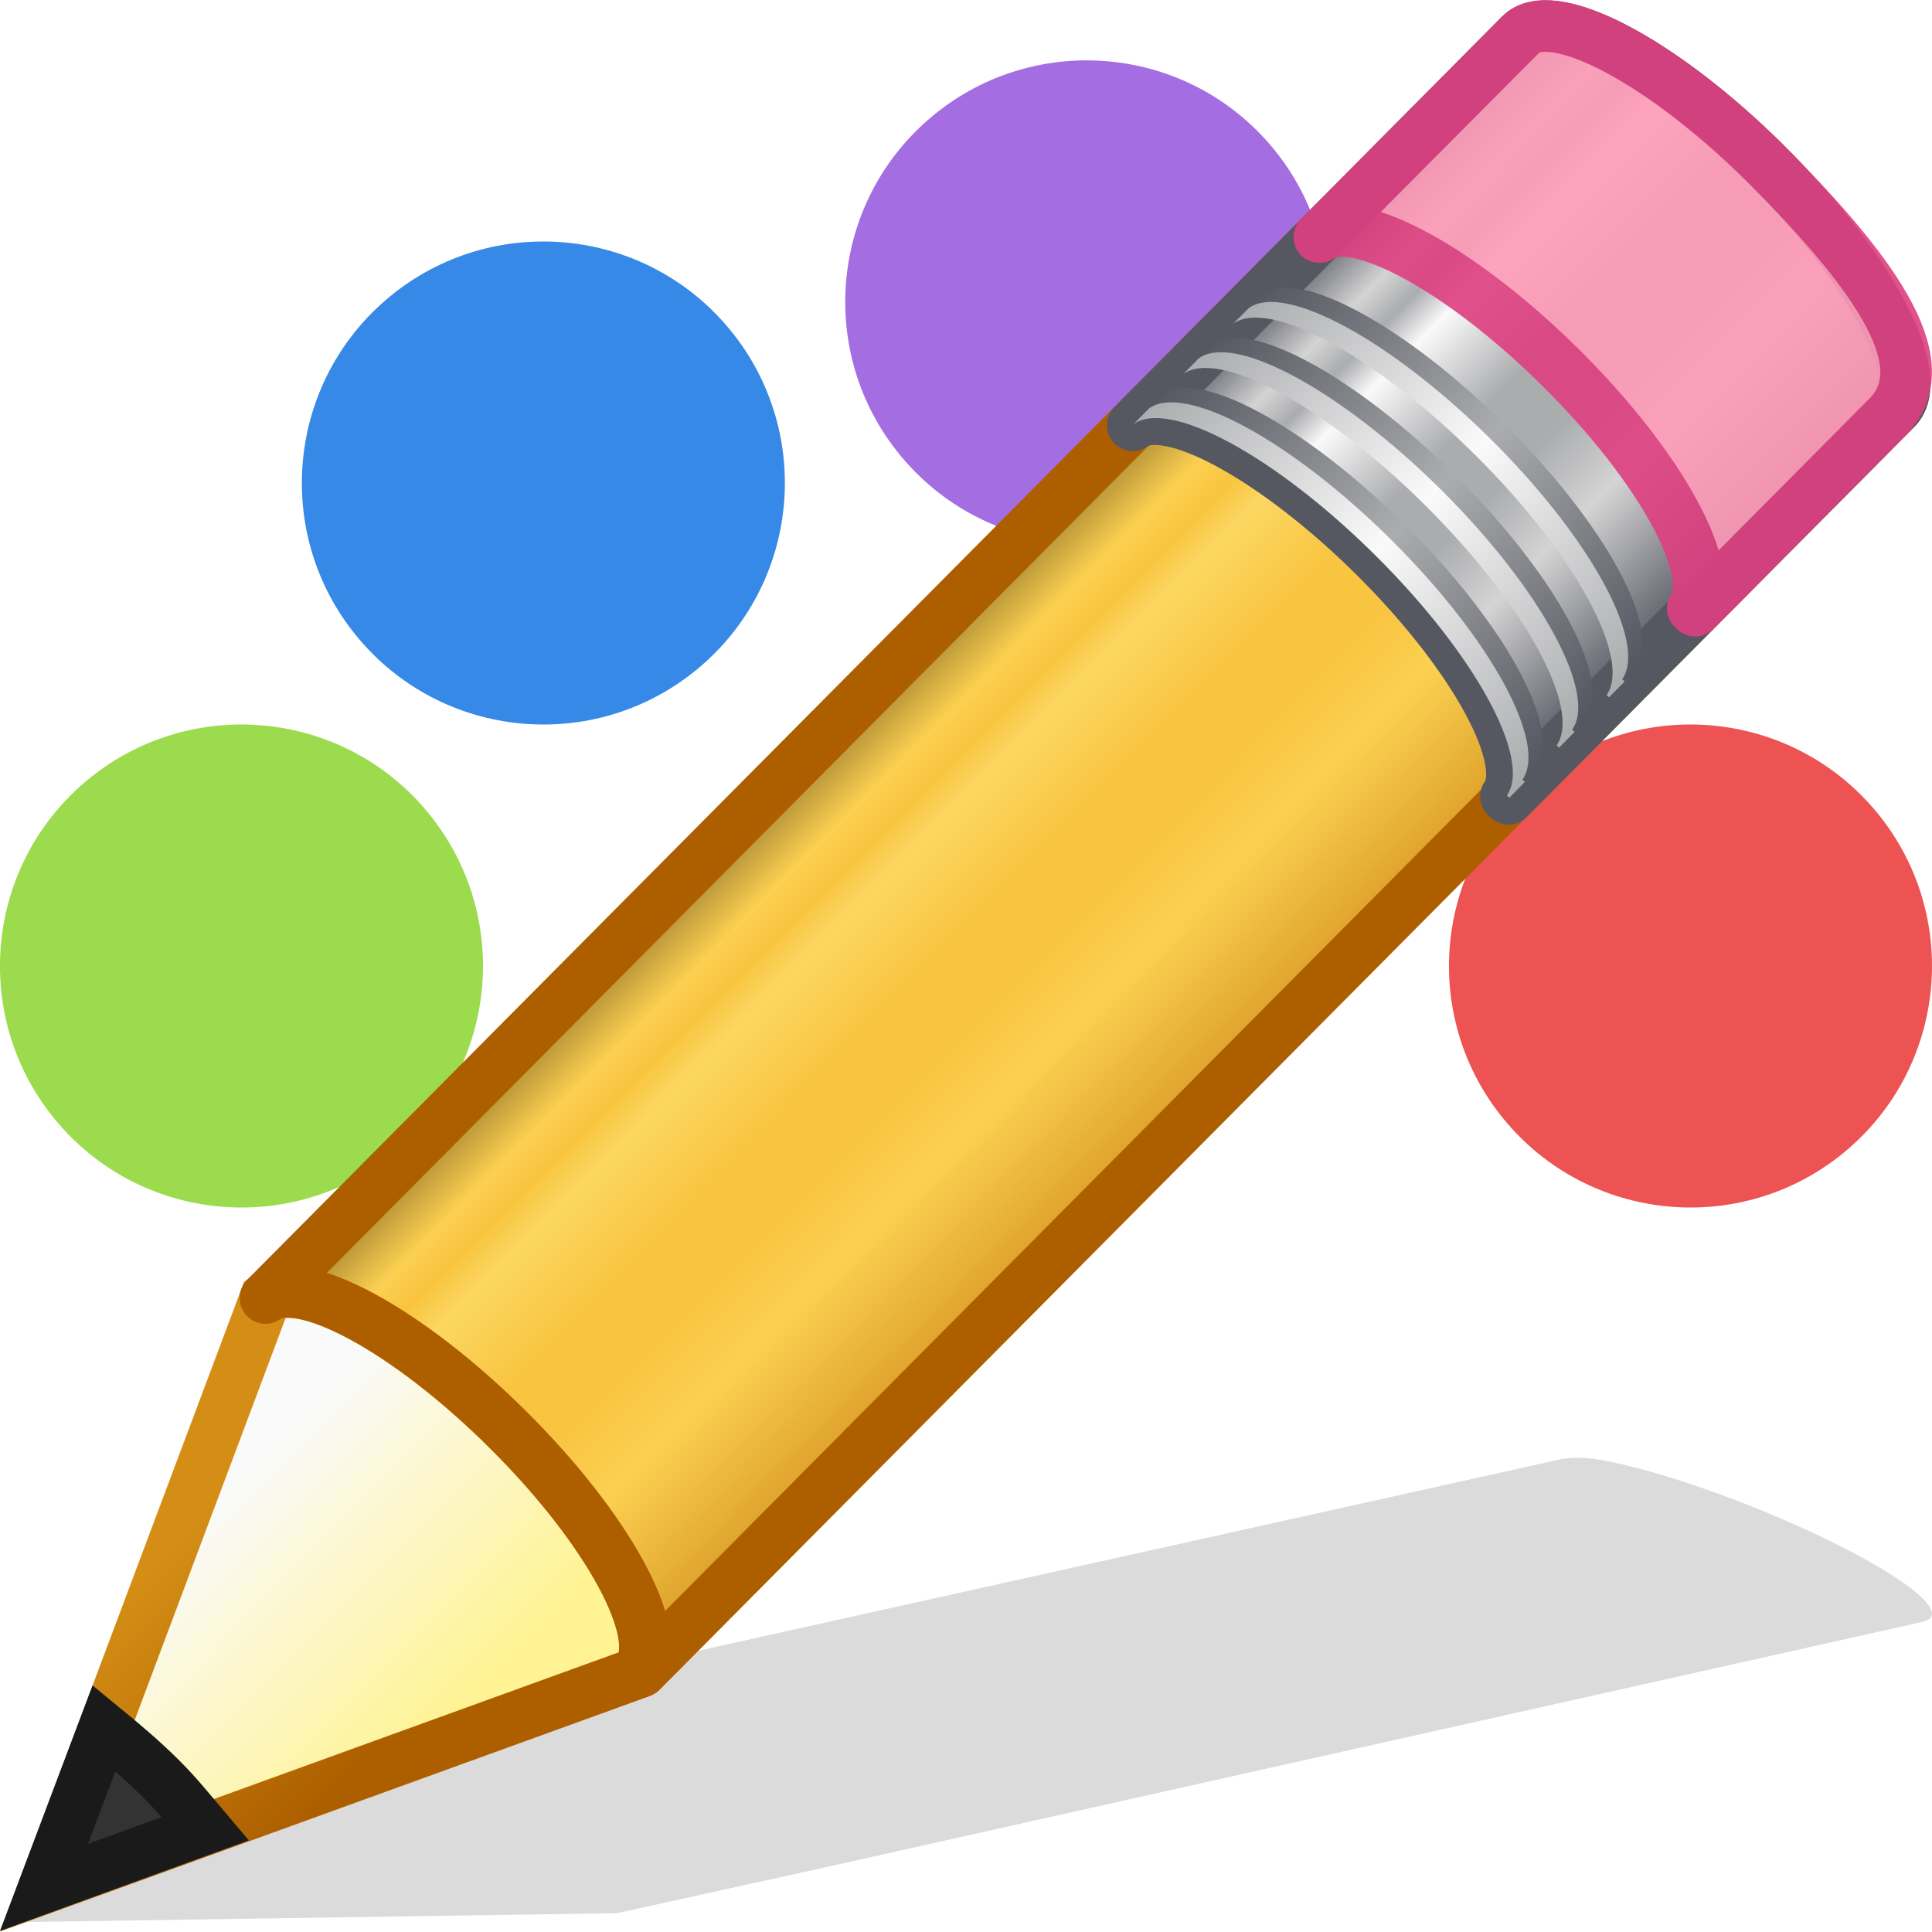
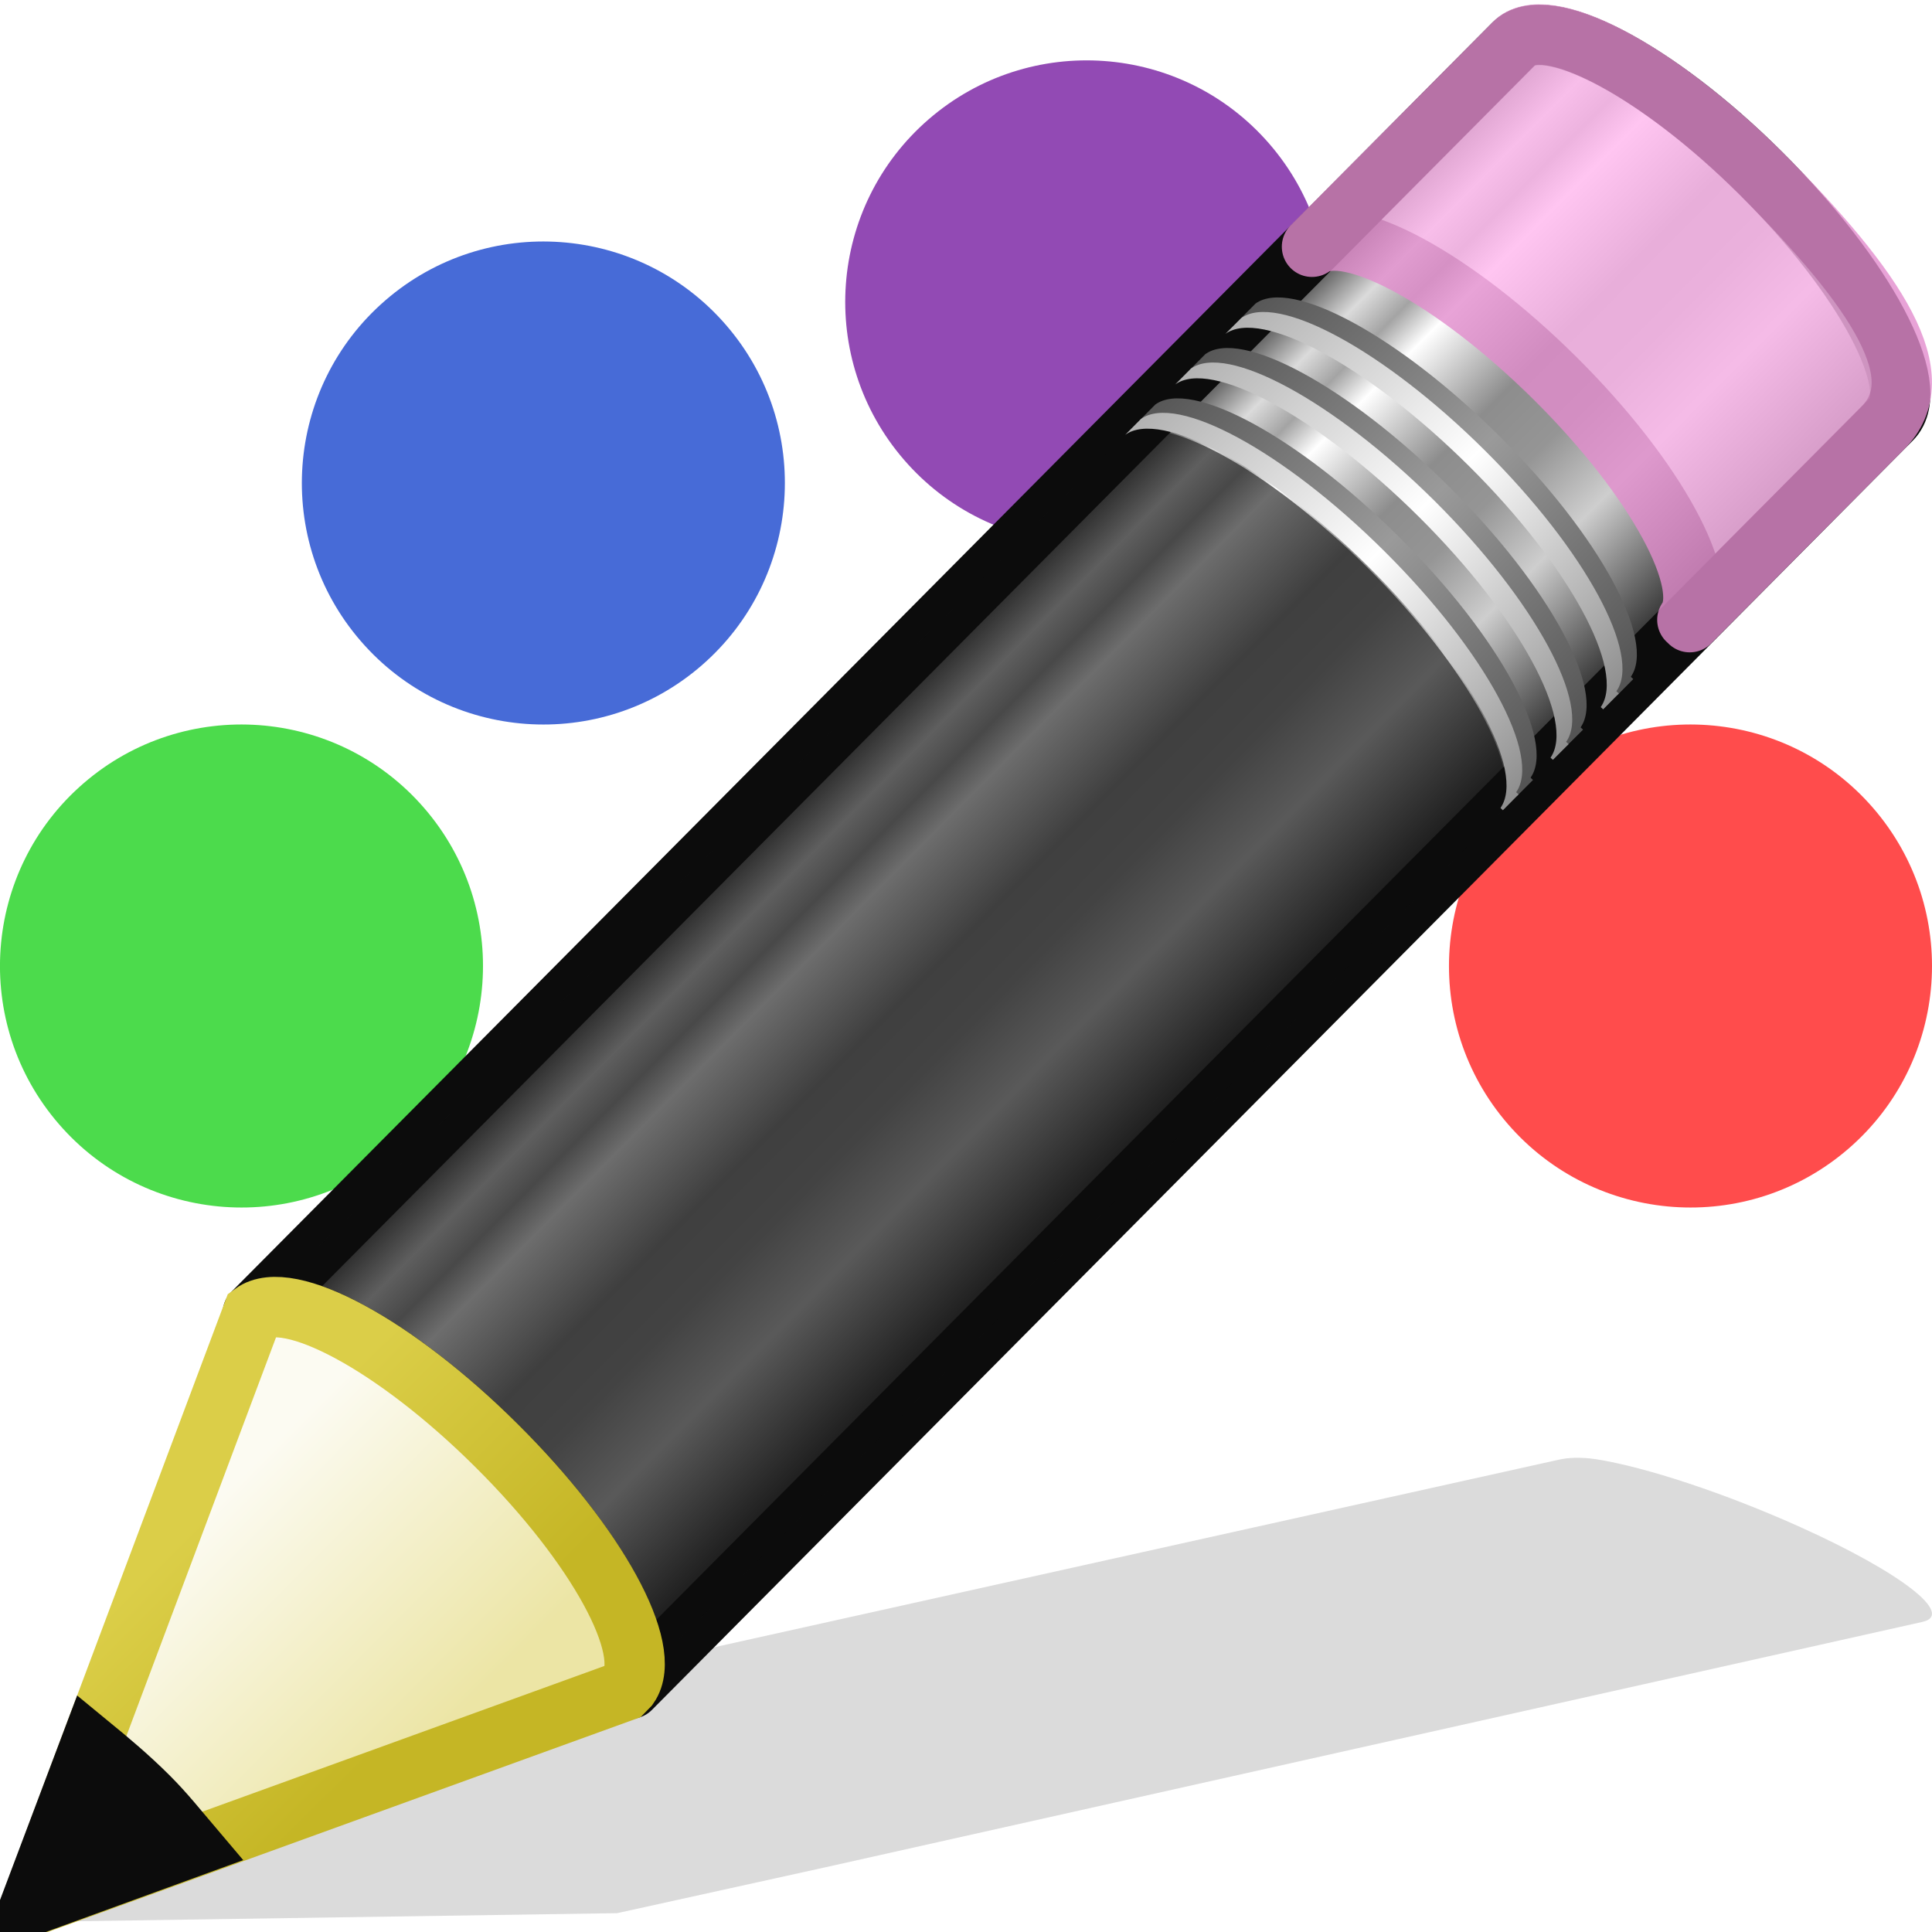
<svg xmlns="http://www.w3.org/2000/svg" xmlns:xlink="http://www.w3.org/1999/xlink" width="16px" height="16px" id="svg8657" version="1.1">
  <defs id="defs8659">
-     <linearGradient spreadMethod="pad" gradientTransform="matrix(0.415777,-0.4174938,0.518983,0.5146192,-15.74723,2.650367)" gradientUnits="userSpaceOnUse" xlink:href="#linearGradient942" id="linearGradient3140" y2="31.211" x2="23.576" y1="25.357" x1="23.576" />
-     <linearGradient id="linearGradient942">
-       <stop id="stop926" style="stop-color:#181818;stop-opacity:1" offset="0" />
-       <stop id="stop928" style="stop-color:#ffe16b;stop-opacity:1" offset="0.135" />
-       <stop id="stop930" style="stop-color:#f9c440;stop-opacity:1" offset="0.202" />
-       <stop id="stop932" style="stop-color:#fff394;stop-opacity:1" offset="0.27" />
-       <stop id="stop934" style="stop-color:#f9c440;stop-opacity:1" offset="0.447" />
-       <stop id="stop936" style="stop-color:#f9c440;stop-opacity:1" offset="0.571" />
-       <stop id="stop938" style="stop-color:#ffe16b;stop-opacity:1" offset="0.72" />
-       <stop id="stop940" style="stop-color:#ad5f00;stop-opacity:1" offset="1" />
+     <linearGradient id="linearGradient3191-577">
+       <stop id="stop2613" offset="0" style="stop-color:#dbce48;stop-opacity:1;" />
+       <stop id="stop2615" offset="1" style="stop-color:#c5b625;stop-opacity:1;" />
    </linearGradient>
-     <linearGradient gradientTransform="matrix(0.4040235,-0.4056919,0.6073752,0.602268,-17.63669,0.462492)" gradientUnits="userSpaceOnUse" xlink:href="#linearGradient3290-678-3" id="linearGradient3154" y2="26.03" x2="9" y1="29.057" x1="9" />
-     <linearGradient id="linearGradient3290-678-3">
-       <stop offset="0" style="stop-color:#fff394;stop-opacity:1" id="stop2607-6" />
-       <stop offset="1" style="stop-color:#fafafa;stop-opacity:1" id="stop2609-7" />
+     <linearGradient xlink:href="#linearGradient3191-577" id="linearGradient8655" gradientUnits="userSpaceOnUse" gradientTransform="matrix(0.3763801,3.6152606e-2,3.669995e-2,0.374874,-2.218281,-1.1331)" x1="5.518" y1="37.372" x2="9.522" y2="41.392" />
+     <linearGradient id="linearGradient3290-678">
+       <stop id="stop2607" offset="0" style="stop-color:#ece5a5;stop-opacity:1;" />
+       <stop id="stop2609" offset="1" style="stop-color:#fcfbf2;stop-opacity:1;" />
    </linearGradient>
-     <linearGradient gradientTransform="matrix(0.3763801,0.03615261,0.03669995,0.374874,-2.218281,-1.1331)" gradientUnits="userSpaceOnUse" xlink:href="#linearGradient3191-577-5" id="linearGradient3156" y2="41.392" x2="9.522" y1="37.372" x1="5.518" />
-     <linearGradient id="linearGradient3191-577-5">
-       <stop offset="0" style="stop-color:#d48e15;stop-opacity:1" id="stop2613-3" />
-       <stop offset="1" style="stop-color:#ad5f00;stop-opacity:1" id="stop2615-5" />
+     <linearGradient xlink:href="#linearGradient3290-678" id="linearGradient8653" gradientUnits="userSpaceOnUse" gradientTransform="matrix(0.4040235,-0.4056919,0.6073752,0.602268,-17.63669,0.462492)" x1="9" y1="29.057" x2="9" y2="26.03" />
+     <linearGradient id="linearGradient3223-699">
+       <stop id="stop2599" offset="0" style="stop-color:#b1b1b1;stop-opacity:1;" />
+       <stop style="stop-color:#ffffff;stop-opacity:1;" offset="0.5" id="stop2601" />
+       <stop id="stop2603" offset="1" style="stop-color:#8f8f8f;stop-opacity:1;" />
    </linearGradient>
-     <linearGradient spreadMethod="pad" y2="31.211" x2="23.576" y1="25.357" x1="23.576" gradientTransform="matrix(0.2921155,-0.2940246,0.3646257,0.3624262,-6.031934,3.529488)" gradientUnits="userSpaceOnUse" id="linearGradient923" xlink:href="#linearGradient3155-40-6" />
-     <linearGradient id="linearGradient3155-40-6">
-       <stop offset="0" style="stop-color:#555761;stop-opacity:1" id="stop2541-2" />
-       <stop offset="0.135" style="stop-color:#d4d4d4;stop-opacity:1" id="stop2543-9" />
-       <stop offset="0.202" style="stop-color:#abacae;stop-opacity:1" id="stop2545-1" />
-       <stop offset="0.27" style="stop-color:#fafafa;stop-opacity:1" id="stop2547-2" />
-       <stop offset="0.447" style="stop-color:#abacae;stop-opacity:1" id="stop2549-7" />
-       <stop offset="0.571" style="stop-color:#abacae;stop-opacity:1" id="stop2551-0" />
-       <stop offset="0.72" style="stop-color:#d4d4d4;stop-opacity:1" id="stop2553-9" />
-       <stop offset="1" style="stop-color:#555761;stop-opacity:1" id="stop2555-3" />
+     <linearGradient xlink:href="#linearGradient3223-699" id="linearGradient8651" gradientUnits="userSpaceOnUse" gradientTransform="matrix(0.4040235,-0.4056919,0.6073752,0.6022679,-17.17737,-2.1969969e-4)" x1="30.038" y1="24.99" x2="30.038" y2="30" />
+     <linearGradient id="linearGradient3240-907">
+       <stop style="stop-color:#565656;stop-opacity:1;" offset="0" id="stop2591" />
+       <stop id="stop2593" offset="0.5" style="stop-color:#9a9a9a;stop-opacity:1;" />
+       <stop style="stop-color:#545454;stop-opacity:1;" offset="1" id="stop2595" />
    </linearGradient>
-     <linearGradient gradientTransform="matrix(0.4040235,-0.4056919,0.6073752,0.6022679,-17.46568,0.2892868)" gradientUnits="userSpaceOnUse" xlink:href="#linearGradient3240-686-6" id="linearGradient3146" y2="30" x2="30.038" y1="24.99" x1="30.038" />
-     <linearGradient id="linearGradient3240-686-6">
-       <stop offset="0" style="stop-color:#555761;stop-opacity:1" id="stop2575-0" />
-       <stop offset="0.5" style="stop-color:#abacae;stop-opacity:1" id="stop2577-6" />
-       <stop offset="1" style="stop-color:#555761;stop-opacity:1" id="stop2579-2" />
+     <linearGradient xlink:href="#linearGradient3240-907" id="linearGradient8649" gradientUnits="userSpaceOnUse" gradientTransform="matrix(0.4040235,-0.4056919,0.6073752,0.6022679,-17.06166,-0.1164056)" x1="30.038" y1="24.99" x2="30.038" y2="30" />
+     <linearGradient id="linearGradient3223-768">
+       <stop id="stop2583" offset="0" style="stop-color:#b1b1b1;stop-opacity:1;" />
+       <stop style="stop-color:#ffffff;stop-opacity:1;" offset="0.5" id="stop2585" />
+       <stop id="stop2587" offset="1" style="stop-color:#8f8f8f;stop-opacity:1;" />
    </linearGradient>
-     <linearGradient gradientTransform="matrix(0.4040235,-0.4056919,0.6073752,0.6022679,-17.86776,0.6930272)" gradientUnits="userSpaceOnUse" xlink:href="#linearGradient3240-686-6" id="linearGradient3142" y2="30" x2="30.038" y1="24.99" x1="30.038" />
-     <linearGradient gradientTransform="matrix(0.4040235,-0.4056919,0.6073752,0.6022679,-17.98347,0.8092126)" gradientUnits="userSpaceOnUse" xlink:href="#linearGradient3223-789-9" id="linearGradient3144" y2="30" x2="30.038" y1="24.99" x1="30.038" />
-     <linearGradient id="linearGradient3223-789-9">
-       <stop offset="0" style="stop-color:#abacae;stop-opacity:1" id="stop2567-2" />
-       <stop offset="0.5" style="stop-color:#fafafa;stop-opacity:1" id="stop2569-0" />
-       <stop offset="1" style="stop-color:#abacae;stop-opacity:1" id="stop2571-2" />
+     <linearGradient xlink:href="#linearGradient3223-768" id="linearGradient8647" gradientUnits="userSpaceOnUse" gradientTransform="matrix(0.4040235,-0.4056919,0.6073752,0.6022679,-17.58139,0.4054707)" x1="30.038" y1="24.99" x2="30.038" y2="30" />
+     <linearGradient id="linearGradient3240-686">
+       <stop style="stop-color:#565656;stop-opacity:1;" offset="0" id="stop2575" />
+       <stop id="stop2577" offset="0.5" style="stop-color:#9a9a9a;stop-opacity:1;" />
+       <stop style="stop-color:#545454;stop-opacity:1;" offset="1" id="stop2579" />
    </linearGradient>
-     <linearGradient gradientTransform="matrix(0.4040235,-0.4056919,0.6073752,0.6022679,-17.58139,0.4054707)" gradientUnits="userSpaceOnUse" xlink:href="#linearGradient3223-789-9" id="linearGradient3148" y2="30" x2="30.038" y1="24.99" x1="30.038" />
-     <linearGradient gradientTransform="matrix(0.4040235,-0.4056919,0.6073752,0.6022679,-17.06166,-0.1164056)" gradientUnits="userSpaceOnUse" xlink:href="#linearGradient3240-686-6" id="linearGradient3150" y2="30" x2="30.038" y1="24.99" x1="30.038" />
-     <linearGradient gradientTransform="matrix(0.4040235,-0.4056919,0.6073752,0.6022679,-17.17737,-2.1969969e-4)" gradientUnits="userSpaceOnUse" xlink:href="#linearGradient3223-789-9" id="linearGradient3152" y2="30" x2="30.038" y1="24.99" x1="30.038" />
+     <linearGradient xlink:href="#linearGradient3240-686" id="linearGradient8645" gradientUnits="userSpaceOnUse" gradientTransform="matrix(0.4040235,-0.4056919,0.6073752,0.6022679,-17.46568,0.2892868)" x1="30.038" y1="24.99" x2="30.038" y2="30" />
+     <linearGradient id="linearGradient3223-789">
+       <stop id="stop2567" offset="0" style="stop-color:#b1b1b1;stop-opacity:1;" />
+       <stop style="stop-color:#ffffff;stop-opacity:1;" offset="0.5" id="stop2569" />
+       <stop id="stop2571" offset="1" style="stop-color:#8f8f8f;stop-opacity:1;" />
+     </linearGradient>
+     <linearGradient xlink:href="#linearGradient3223-789" id="linearGradient8643" gradientUnits="userSpaceOnUse" gradientTransform="matrix(0.4040235,-0.4056919,0.6073752,0.6022679,-17.98347,0.8092126)" x1="30.038" y1="24.99" x2="30.038" y2="30" />
+     <linearGradient id="linearGradient3240-279">
+       <stop style="stop-color:#565656;stop-opacity:1;" offset="0" id="stop2559" />
+       <stop id="stop2561" offset="0.5" style="stop-color:#9a9a9a;stop-opacity:1;" />
+       <stop style="stop-color:#545454;stop-opacity:1;" offset="1" id="stop2563" />
+     </linearGradient>
+     <linearGradient xlink:href="#linearGradient3240-279" id="linearGradient8641" gradientUnits="userSpaceOnUse" gradientTransform="matrix(0.4040235,-0.4056919,0.6073752,0.6022679,-17.86776,0.6930272)" x1="30.038" y1="24.99" x2="30.038" y2="30" />
+     <linearGradient id="linearGradient3155-40">
+       <stop id="stop2541" offset="0" style="stop-color:#181818;stop-opacity:1;" />
+       <stop style="stop-color:#dbdbdb;stop-opacity:1;" offset="0.135" id="stop2543" />
+       <stop id="stop2545" offset="0.202" style="stop-color:#a4a4a4;stop-opacity:1;" />
+       <stop style="stop-color:#ffffff;stop-opacity:1;" offset="0.27" id="stop2547" />
+       <stop id="stop2549" offset="0.447" style="stop-color:#8d8d8d;stop-opacity:1;" />
+       <stop style="stop-color:#959595;stop-opacity:1;" offset="0.571" id="stop2551" />
+       <stop id="stop2553" offset="0.72" style="stop-color:#cecece;stop-opacity:1;" />
+       <stop id="stop2555" offset="1" style="stop-color:#181818;stop-opacity:1;" />
+     </linearGradient>
+     <linearGradient xlink:href="#linearGradient3155-40" id="linearGradient8639" gradientUnits="userSpaceOnUse" gradientTransform="matrix(0.415777,-0.4174938,0.518983,0.5146192,-15.74723,2.650367)" spreadMethod="pad" x1="23.576" y1="25.357" x2="23.576" y2="31.211" />
  </defs>
  <g id="layer1">
    <path id="path2422" d="M 13.22,12.085 C 13.084,12.064 12.98,12.073 12.912,12.088 L 3.825,14.106 L 2.152,14.478 L 2.101,14.486 L 0.162,15.918 L 5.112,15.844 L 5.152,15.835 L 6.836,15.464 L 15.92,13.432 C 16.193,13.371 15.743,13.022 14.91,12.647 C 14.286,12.366 13.627,12.149 13.22,12.085 z" style="opacity:0.15;fill:#0c0c0c;fill-opacity:1;fill-rule:evenodd;stroke:none;stroke-width:1px;stroke-linecap:butt;stroke-linejoin:miter;stroke-opacity:1" />
-     <path style="fill:#9bdb4d;fill-opacity:1;fill-rule:nonzero;stroke:none;stroke-width:1;marker:none;visibility:visible;display:inline;overflow:visible;enable-background:accumulate" id="path4123" d="m -2,34 a 3.714,3.714 0 1 1 -7.429,0 3.714,3.714 0 1 1 7.429,0 z" transform="matrix(0.4072328,-0.3522683,0.3522683,0.4072328,-7.650077,-7.858878)" />
-     <path style="fill:#ed5353;fill-opacity:1;fill-rule:nonzero;stroke:none;stroke-width:1;marker:none;visibility:visible;display:inline;overflow:visible;enable-background:accumulate" id="path2964" d="m -2,34 a 3.714,3.714 0 1 1 -7.429,0 3.714,3.714 0 1 1 7.429,0 z" transform="matrix(0.4072328,-0.3522683,0.3522683,0.4072328,4.349923,-7.858878)" />
-     <path style="fill:#a56de2;fill-opacity:1;fill-rule:nonzero;stroke:none;stroke-width:1;marker:none;visibility:visible;display:inline;overflow:visible;enable-background:accumulate" id="path4115" d="m -2,34 a 3.714,3.714 0 1 1 -7.429,0 3.714,3.714 0 1 1 7.429,0 z" transform="matrix(0.4072328,-0.3522683,0.3522683,0.4072328,-0.6500767,-13.35888)" />
-     <path style="fill:#3689e6;fill-opacity:1;fill-rule:nonzero;stroke:none;stroke-width:1;marker:none;visibility:visible;display:inline;overflow:visible;enable-background:accumulate" id="path4119" d="m -2,34 a 3.714,3.714 0 1 1 -7.429,0 3.714,3.714 0 1 1 7.429,0 z" transform="matrix(0.4072328,-0.3522683,0.3522683,0.4072328,-5.150077,-11.85888)" />
-   </g>
-   <g id="g8626-9" transform="matrix(1.024807,0,0,1.027256,0.0988185,-0.5886561)" style="stroke-width:0.686">
-     <path style="fill:url(#linearGradient3140);fill-opacity:1;stroke:none;stroke-width:0.417;stroke-linecap:butt;stroke-linejoin:round;stroke-miterlimit:4;stroke-dasharray:none;stroke-dashoffset:0;stroke-opacity:1" id="path3041" d="m 2.049,11.037 c 0.287,-0.208 1.148,0.256 1.96,1.062 0.81,0.804 1.26,1.641 1.058,1.931 -7.708e-4,0.001 0.02,0.018 0.019,0.019 L 15.224,3.868 C 15.482,3.61 15.011,2.725 14.173,1.894 13.335,1.062 12.445,0.599 12.187,0.857 Z" />
-     <path style="opacity:0.6;fill:#f9c440;fill-opacity:1;stroke:none;stroke-width:0.686" id="path3045" d="m 2.049,11.037 c 0.287,-0.208 1.148,0.256 1.96,1.062 0.81,0.804 1.26,1.641 1.058,1.931 -7.714e-4,0.001 0.02,0.018 0.019,0.019 l 6.982,-7.011 0.025,-0.025 c 7.9e-4,-0.001 -0.02,-0.018 -0.019,-0.019 C 12.277,6.704 11.827,5.867 11.016,5.063 10.204,4.258 9.343,3.793 9.056,4.001 l -0.025,0.025 z" />
-     <path style="fill:url(#linearGradient3154);fill-opacity:1;fill-rule:evenodd;stroke:url(#linearGradient3156);stroke-width:0.417;stroke-linecap:butt;stroke-linejoin:miter;stroke-miterlimit:4;stroke-dasharray:none;stroke-opacity:1" id="path3059" d="m 0.26,15.794 4.772,-1.725 0.039,-0.039 C 5.274,13.74 4.819,12.902 4.008,12.099 3.196,11.293 2.335,10.831 2.049,11.039 Z" />
-     <path style="fill:#333333;fill-opacity:1;fill-rule:evenodd;stroke:#1a1a1a;stroke-width:0.417;stroke-linecap:butt;stroke-linejoin:miter;stroke-miterlimit:4;stroke-dasharray:none;stroke-opacity:1" id="path3061" d="M 0.744,14.506 0.259,15.789 1.561,15.316 C 1.447,15.182 1.341,15.048 1.206,14.914 1.051,14.76 0.899,14.633 0.744,14.506 Z" />
-     <path d="m 2.049,11.037 c 0.287,-0.208 1.148,0.256 1.96,1.062 0.81,0.804 1.26,1.641 1.058,1.931 -7.708e-4,0.001 0.02,0.018 0.019,0.019 L 15.224,3.868 C 15.482,3.61 15.011,2.725 14.173,1.894 13.335,1.062 12.445,0.599 12.187,0.857 Z" id="path909" style="fill:none;fill-opacity:1;stroke:#ad5f00;stroke-width:0.417;stroke-linecap:butt;stroke-linejoin:round;stroke-miterlimit:4;stroke-dasharray:none;stroke-dashoffset:0;stroke-opacity:1" />
-     <path id="path911" transform="matrix(1.423331,0,0,1.419928,-7.161788,-2.361252)" d="m 13.682,2.221 c -0.036,0.007 -0.065,0.022 -0.088,0.045 l -2.199,2.215 c 0.201,-0.146 0.806,0.181 1.377,0.748 0.569,0.566 0.885,1.156 0.742,1.359 -5.41e-4,7.747e-4 0.014,0.013 0.014,0.014 L 15.729,4.387 C 15.909,4.205 15.577,3.581 14.988,2.996 14.473,2.484 13.931,2.169 13.682,2.221 Z" style="fill:url(#linearGradient923);fill-opacity:1;stroke:#555761;stroke-width:0.293;stroke-linecap:butt;stroke-linejoin:round;stroke-miterlimit:4;stroke-dasharray:none;stroke-dashoffset:0;stroke-opacity:1" />
-     <path style="fill:url(#linearGradient3146);fill-opacity:1;stroke:none;stroke-width:0.686" id="path3051" d="m 9.581,3.473 c 0.287,-0.208 1.148,0.256 1.96,1.062 0.81,0.804 1.26,1.641 1.058,1.931 -7.73e-4,0.001 0.02,0.018 0.019,0.019 l 0.126,-0.127 c 7.91e-4,-0.001 -0.02,-0.018 -0.019,-0.019 C 12.927,6.049 12.478,5.212 11.667,4.408 10.855,3.603 9.993,3.138 9.707,3.346 Z" />
-     <path style="opacity:0.9;fill:#fe9ab8;fill-opacity:1;stroke:#de3e80;stroke-width:0.417;stroke-linecap:butt;stroke-linejoin:round;stroke-miterlimit:4;stroke-dasharray:none;stroke-dashoffset:0;stroke-opacity:1" id="path3043" d="m 10.565,2.484 c 0.287,-0.208 1.148,0.256 1.96,1.062 0.81,0.804 1.26,1.641 1.058,1.931 -7.69e-4,0.001 0.02,0.018 0.019,0.019 L 15.154,3.938 C 15.563,3.53 15.125,2.845 14.173,1.894 13.36,1.088 12.499,0.624 12.213,0.832 l -0.025,0.025 -1.622,1.627 z" />
-     <path style="fill:url(#linearGradient3142);fill-opacity:1;stroke:none;stroke-width:0.686" id="path3047" d="m 9.179,3.877 c 0.287,-0.208 1.148,0.256 1.96,1.062 0.81,0.804 1.26,1.641 1.058,1.931 -7.71e-4,0.001 0.02,0.018 0.019,0.019 l 0.126,-0.127 c 7.9e-4,-0.001 -0.02,-0.018 -0.019,-0.019 C 12.525,6.453 12.076,5.615 11.265,4.812 10.453,4.006 9.591,3.542 9.305,3.75 Z" />
-     <path style="fill:url(#linearGradient3144);fill-opacity:1;stroke:none;stroke-width:0.686" id="path3049" d="m 9.063,3.993 c 0.287,-0.208 1.148,0.256 1.96,1.062 0.81,0.804 1.26,1.641 1.058,1.931 -7.71e-4,0.001 0.02,0.018 0.019,0.019 L 12.226,6.877 c 7.9e-4,-0.001 -0.02,-0.018 -0.019,-0.019 C 12.41,6.569 11.96,5.732 11.149,4.928 10.337,4.122 9.476,3.658 9.189,3.866 Z" />
-     <path style="fill:url(#linearGradient3148);fill-opacity:1;stroke:none;stroke-width:0.686" id="path3053" d="m 9.465,3.589 c 0.287,-0.208 1.148,0.256 1.96,1.062 0.81,0.804 1.26,1.641 1.058,1.931 -7.69e-4,0.001 0.02,0.018 0.019,0.019 l 0.126,-0.127 c 7.9e-4,-0.001 -0.02,-0.018 -0.019,-0.019 C 12.812,6.166 12.362,5.328 11.552,4.524 10.739,3.719 9.878,3.255 9.591,3.462 Z" />
-     <path style="fill:url(#linearGradient3150);fill-opacity:1;stroke:none;stroke-width:0.686" id="path3055" d="M 9.985,3.067 C 10.271,2.86 11.133,3.324 11.945,4.129 c 0.81,0.804 1.26,1.641 1.058,1.931 -7.7e-4,0.001 0.02,0.018 0.019,0.019 L 13.148,5.952 c 7.92e-4,-0.001 -0.02,-0.018 -0.019,-0.019 C 13.331,5.644 12.882,4.806 12.071,4.002 11.259,3.197 10.397,2.733 10.111,2.94 Z" />
-     <path style="fill:url(#linearGradient3152);fill-opacity:1;stroke:none;stroke-width:0.686" id="path3057" d="m 9.869,3.183 c 0.287,-0.208 1.148,0.256 1.96,1.062 0.81,0.804 1.26,1.641 1.058,1.931 -7.71e-4,0.001 0.02,0.018 0.019,0.019 l 0.126,-0.127 c 7.89e-4,-0.001 -0.02,-0.018 -0.019,-0.019 C 13.216,5.76 12.766,4.922 11.956,4.119 11.143,3.313 10.282,2.849 9.995,3.057 Z" />
+     <path style="fill:#4cdb4c;fill-opacity:1;fill-rule:nonzero;stroke:none;stroke-width:1;marker:none;visibility:visible;display:inline;overflow:visible;enable-background:accumulate" id="path4123" d="m -2,34 a 3.714,3.714 0 1 1 -7.429,0 3.714,3.714 0 1 1 7.429,0 z" transform="matrix(0.4072328,-0.3522683,0.3522683,0.4072328,-7.650077,-7.858878)" />
+     <path style="fill:#ff4c4c;fill-opacity:1;fill-rule:nonzero;stroke:none;stroke-width:1;marker:none;visibility:visible;display:inline;overflow:visible;enable-background:accumulate" id="path2964" d="m -2,34 a 3.714,3.714 0 1 1 -7.429,0 3.714,3.714 0 1 1 7.429,0 z" transform="matrix(0.4072328,-0.3522683,0.3522683,0.4072328,4.349923,-7.858878)" />
+     <path style="fill:#924ab4;fill-opacity:1;fill-rule:nonzero;stroke:none;stroke-width:1;marker:none;visibility:visible;display:inline;overflow:visible;enable-background:accumulate" id="path4115" d="m -2,34 a 3.714,3.714 0 1 1 -7.429,0 3.714,3.714 0 1 1 7.429,0 z" transform="matrix(0.4072328,-0.3522683,0.3522683,0.4072328,-0.6500767,-13.35888)" />
+     <g id="g8626" transform="matrix(1.030012,0,0,1.032507,-1.6773001e-2,-0.5215254)">
+       <path id="rect2383" d="M 2.049,11.037 C 2.335,10.83 3.197,11.294 4.009,12.099 C 4.82,12.903 5.269,13.741 5.067,14.03 C 5.066,14.031 5.086,14.048 5.086,14.049 L 15.224,3.868 C 15.482,3.61 15.011,2.725 14.173,1.894 C 13.335,1.062 12.445,0.599 12.187,0.857 L 2.049,11.037 z" style="fill:url(#linearGradient8639);fill-opacity:1;stroke:#0c0c0c;stroke-width:0.485;stroke-linecap:butt;stroke-linejoin:round;stroke-miterlimit:4;stroke-dasharray:none;stroke-dashoffset:0;stroke-opacity:1" />
+       <path id="rect3175" d="M 10.565,2.484 C 10.852,2.276 11.713,2.74 12.526,3.546 C 13.336,4.35 13.786,5.187 13.583,5.477 C 13.583,5.478 13.603,5.494 13.602,5.495 L 15.154,3.938 C 15.563,3.53 15.125,2.845 14.173,1.894 C 13.36,1.088 12.499,0.624 12.213,0.832 L 12.187,0.857 L 10.565,2.484 z" style="opacity:0.8;fill:#ffb6ed;fill-opacity:1;stroke:#e28ccd;stroke-width:0.485;stroke-linecap:butt;stroke-linejoin:round;stroke-miterlimit:4;stroke-dasharray:none;stroke-dashoffset:0;stroke-opacity:1" />
+       <path id="path3208" d="M 2.049,11.037 C 2.335,10.83 3.197,11.294 4.009,12.099 C 4.82,12.903 5.269,13.741 5.067,14.03 C 5.066,14.031 5.086,14.048 5.086,14.049 L 12.068,7.038 L 12.093,7.012 C 12.094,7.011 12.073,6.995 12.074,6.994 C 12.277,6.704 11.827,5.867 11.016,5.063 C 10.204,4.258 9.343,3.793 9.056,4.001 L 9.031,4.027 L 2.049,11.037 z" style="opacity:0.6;fill:#0c0c0c;fill-opacity:1;stroke:none;stroke-width:2;stroke-linecap:butt;stroke-linejoin:round;stroke-miterlimit:4;stroke-dasharray:2, 8;stroke-dashoffset:0;stroke-opacity:0.235" />
+       <path id="path3233" d="M 9.179,3.877 C 9.465,3.669 10.326,4.133 11.139,4.939 C 11.949,5.742 12.399,6.58 12.196,6.869 C 12.196,6.87 12.216,6.887 12.215,6.888 L 12.342,6.761 C 12.342,6.76 12.322,6.744 12.323,6.742 C 12.525,6.453 12.076,5.615 11.265,4.812 C 10.453,4.006 9.591,3.542 9.305,3.75 L 9.179,3.877 z" style="fill:url(#linearGradient8641);fill-opacity:1;stroke:none;stroke-width:2;stroke-linecap:butt;stroke-linejoin:round;stroke-miterlimit:4;stroke-dasharray:2, 8;stroke-dashoffset:0;stroke-opacity:0.235" />
+       <path id="path3216" d="M 9.063,3.993 C 9.349,3.785 10.211,4.249 11.023,5.055 C 11.834,5.858 12.283,6.696 12.081,6.985 C 12.08,6.987 12.1,7.003 12.1,7.004 L 12.226,6.877 C 12.227,6.876 12.206,6.86 12.207,6.859 C 12.41,6.569 11.96,5.732 11.149,4.928 C 10.337,4.122 9.476,3.658 9.189,3.866 L 9.063,3.993 z" style="fill:url(#linearGradient8643);fill-opacity:1;stroke:none;stroke-width:2;stroke-linecap:butt;stroke-linejoin:round;stroke-miterlimit:4;stroke-dasharray:2, 8;stroke-dashoffset:0;stroke-opacity:0.235" />
+       <path id="path3248" d="M 9.581,3.473 C 9.867,3.265 10.729,3.729 11.541,4.535 C 12.351,5.339 12.801,6.176 12.599,6.465 C 12.598,6.467 12.618,6.483 12.617,6.484 L 12.744,6.358 C 12.745,6.356 12.724,6.34 12.725,6.339 C 12.927,6.049 12.478,5.212 11.667,4.408 C 10.855,3.603 9.993,3.138 9.707,3.346 L 9.581,3.473 z" style="fill:url(#linearGradient8645);fill-opacity:1;stroke:none;stroke-width:2;stroke-linecap:butt;stroke-linejoin:round;stroke-miterlimit:4;stroke-dasharray:2, 8;stroke-dashoffset:0;stroke-opacity:0.235" />
+       <path id="path3250" d="M 9.465,3.589 C 9.751,3.381 10.613,3.846 11.425,4.651 C 12.236,5.455 12.685,6.292 12.483,6.582 C 12.482,6.583 12.503,6.599 12.502,6.6 L 12.628,6.474 C 12.629,6.473 12.608,6.456 12.609,6.455 C 12.812,6.166 12.362,5.328 11.552,4.524 C 10.739,3.719 9.878,3.255 9.591,3.462 L 9.465,3.589 z" style="fill:url(#linearGradient8647);fill-opacity:1;stroke:none;stroke-width:2;stroke-linecap:butt;stroke-linejoin:round;stroke-miterlimit:4;stroke-dasharray:2, 8;stroke-dashoffset:0;stroke-opacity:0.235" />
+       <path id="path3256" d="M 9.985,3.067 C 10.271,2.86 11.133,3.324 11.945,4.129 C 12.755,4.933 13.205,5.771 13.003,6.06 C 13.002,6.061 13.022,6.078 13.022,6.079 L 13.148,5.952 C 13.149,5.951 13.128,5.934 13.129,5.933 C 13.331,5.644 12.882,4.806 12.071,4.002 C 11.259,3.197 10.397,2.733 10.111,2.94 L 9.985,3.067 z" style="fill:url(#linearGradient8649);fill-opacity:1;stroke:none;stroke-width:2;stroke-linecap:butt;stroke-linejoin:round;stroke-miterlimit:4;stroke-dasharray:2, 8;stroke-dashoffset:0;stroke-opacity:0.235" />
+       <path id="path3258" d="M 9.869,3.183 C 10.155,2.976 11.017,3.44 11.829,4.245 C 12.64,5.049 13.089,5.887 12.887,6.176 C 12.886,6.177 12.907,6.194 12.906,6.195 L 13.032,6.068 C 13.033,6.067 13.012,6.05 13.013,6.049 C 13.216,5.76 12.766,4.922 11.956,4.119 C 11.143,3.313 10.282,2.849 9.995,3.057 L 9.869,3.183 z" style="fill:url(#linearGradient8651);fill-opacity:1;stroke:none;stroke-width:2;stroke-linecap:butt;stroke-linejoin:round;stroke-miterlimit:4;stroke-dasharray:2, 8;stroke-dashoffset:0;stroke-opacity:0.235" />
+       <path style="fill:url(#linearGradient8653);fill-opacity:1;fill-rule:evenodd;stroke:url(#linearGradient8655);stroke-width:0.485;stroke-linecap:butt;stroke-linejoin:miter;stroke-miterlimit:4;stroke-dasharray:none;stroke-opacity:1" d="M 0.26,15.794 L 5.032,14.069 L 5.071,14.029 C 5.274,13.74 4.819,12.902 4.008,12.099 C 3.196,11.293 2.335,10.831 2.049,11.039 L 0.26,15.794 z" id="path3270" />
+       <path id="path3281" d="M 0.744,14.506 L 0.259,15.789 L 1.561,15.316 C 1.447,15.182 1.341,15.048 1.206,14.914 C 1.051,14.76 0.899,14.633 0.744,14.506 z" style="fill:#0c0c0c;fill-opacity:1;fill-rule:evenodd;stroke:#0c0c0c;stroke-width:0.485;stroke-linecap:butt;stroke-linejoin:miter;stroke-miterlimit:4;stroke-dasharray:none;stroke-opacity:1" />
+     </g>
+     <path style="fill:#476bd7;fill-opacity:1;fill-rule:nonzero;stroke:none;stroke-width:1;marker:none;visibility:visible;display:inline;overflow:visible;enable-background:accumulate" id="path4119" d="m -2,34 a 3.714,3.714 0 1 1 -7.429,0 3.714,3.714 0 1 1 7.429,0 z" transform="matrix(0.4072328,-0.3522683,0.3522683,0.4072328,-5.150077,-11.85888)" />
  </g>
</svg>
